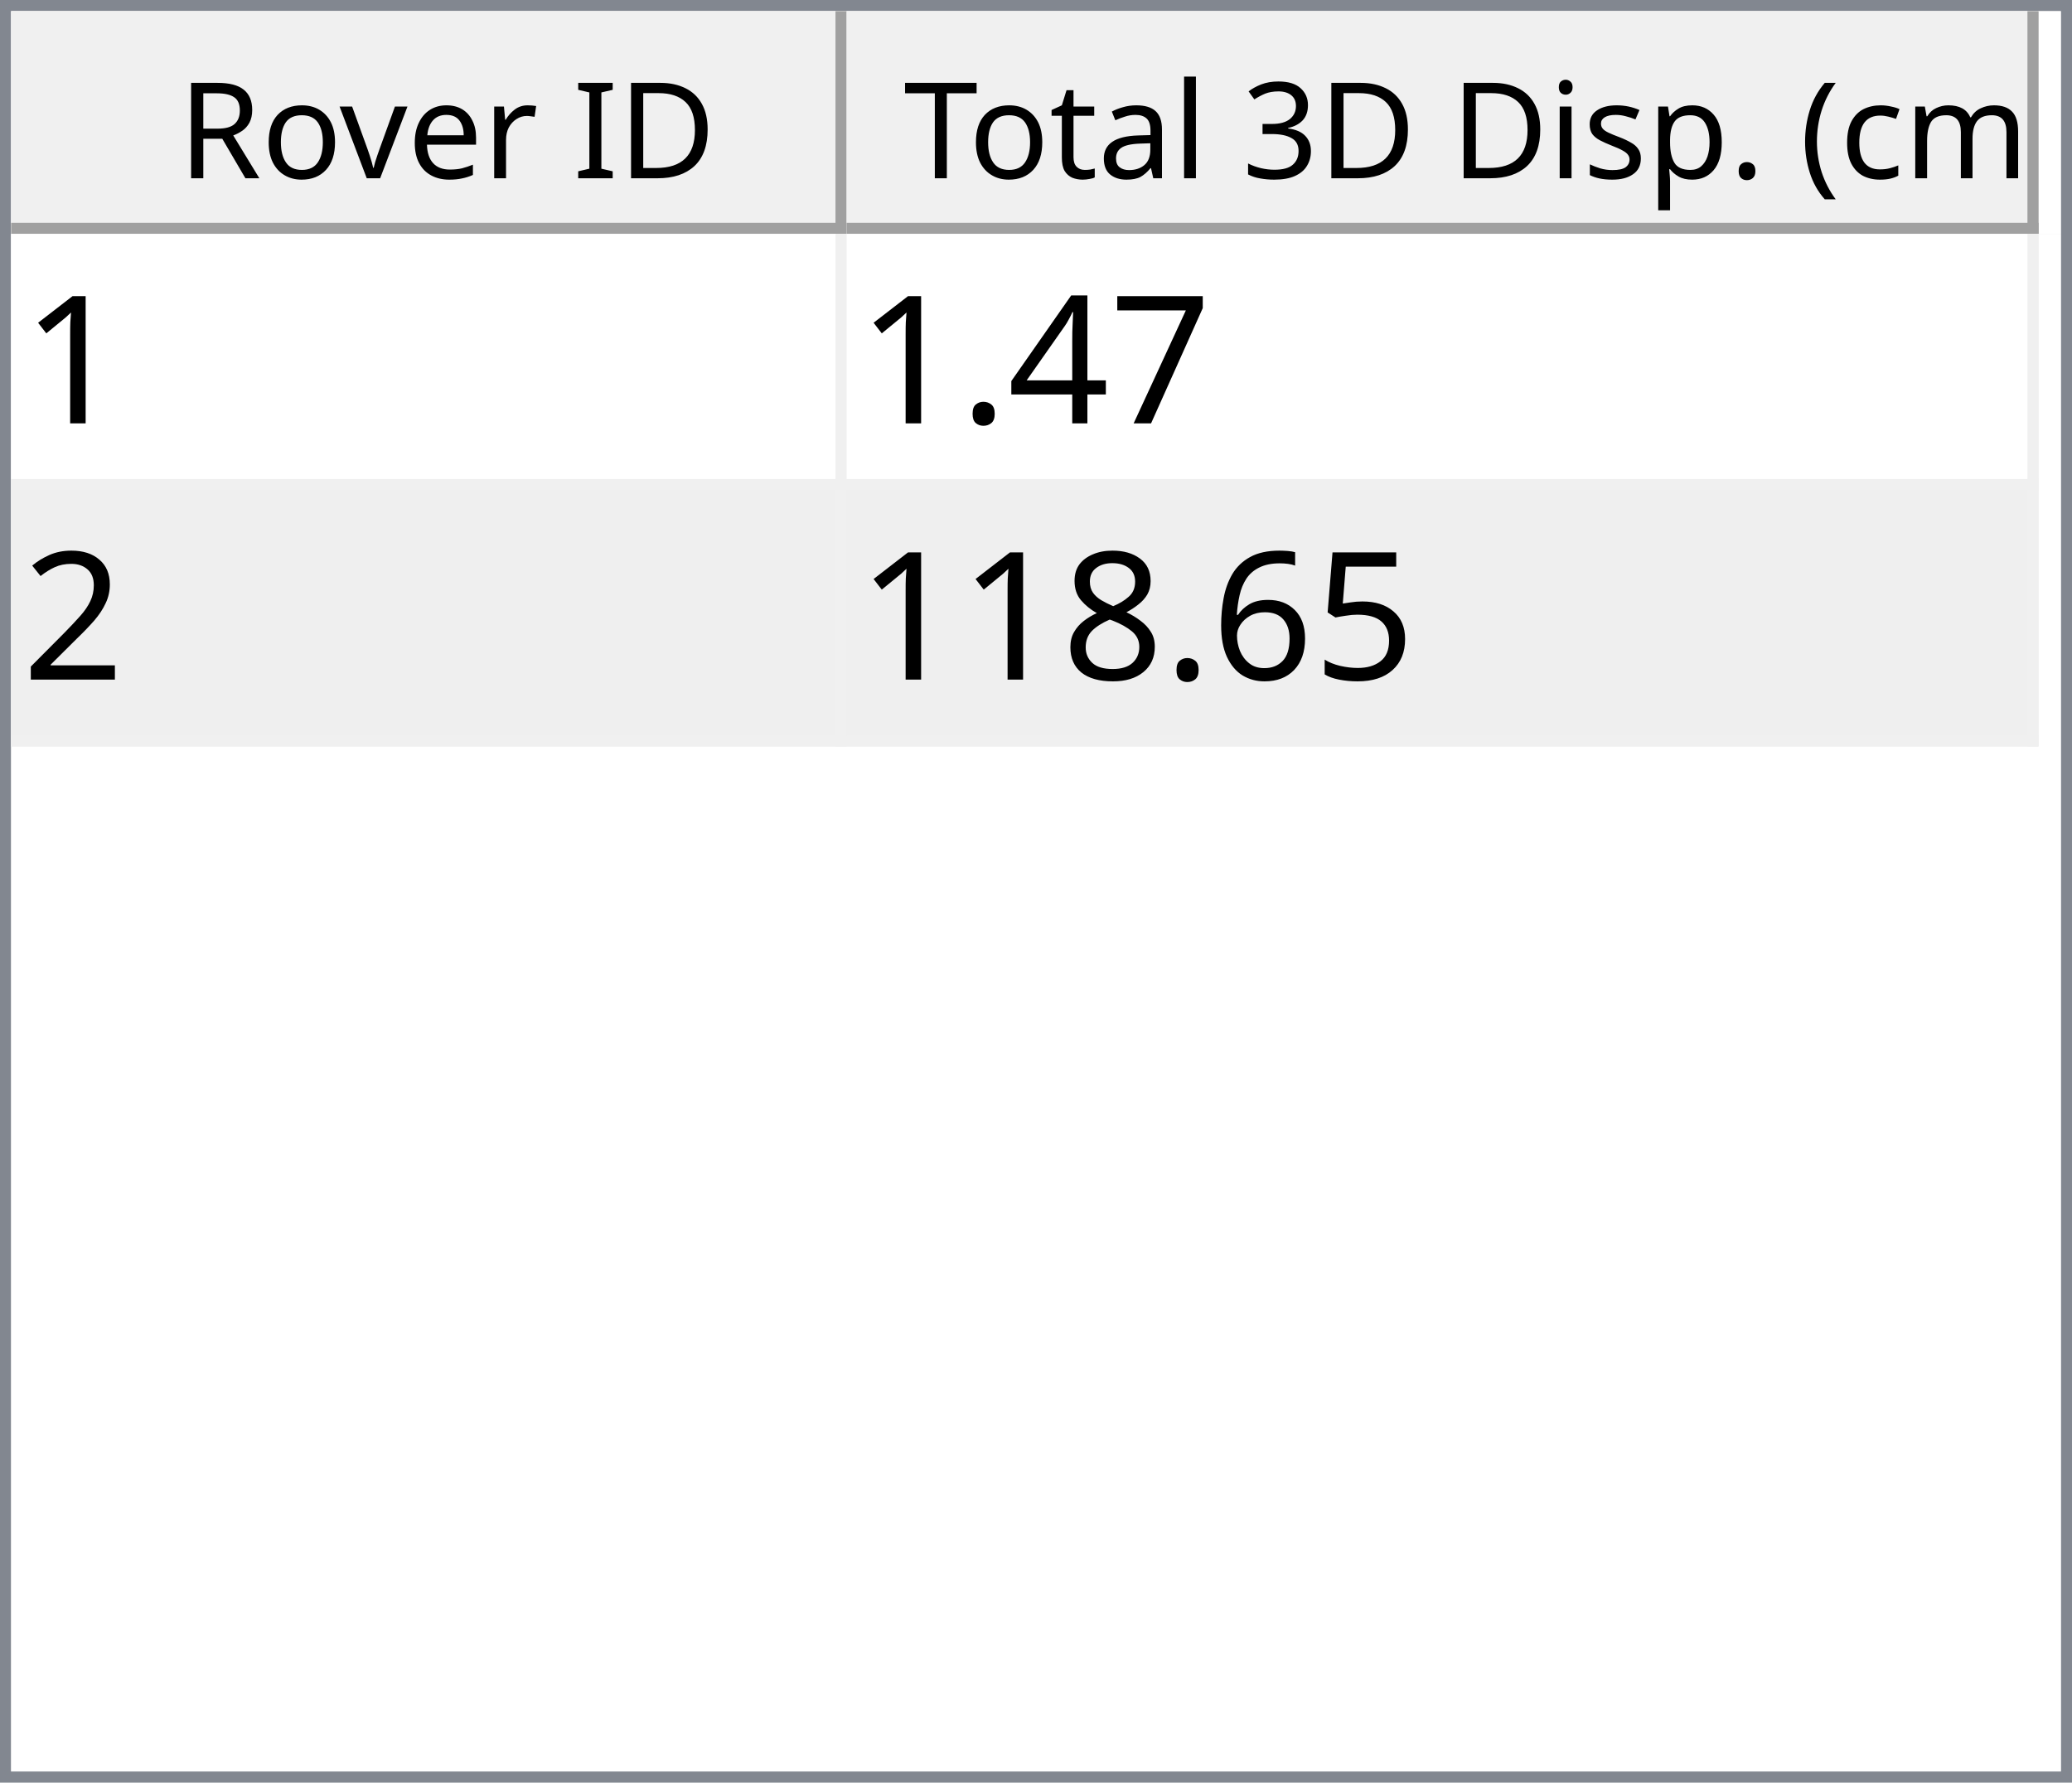
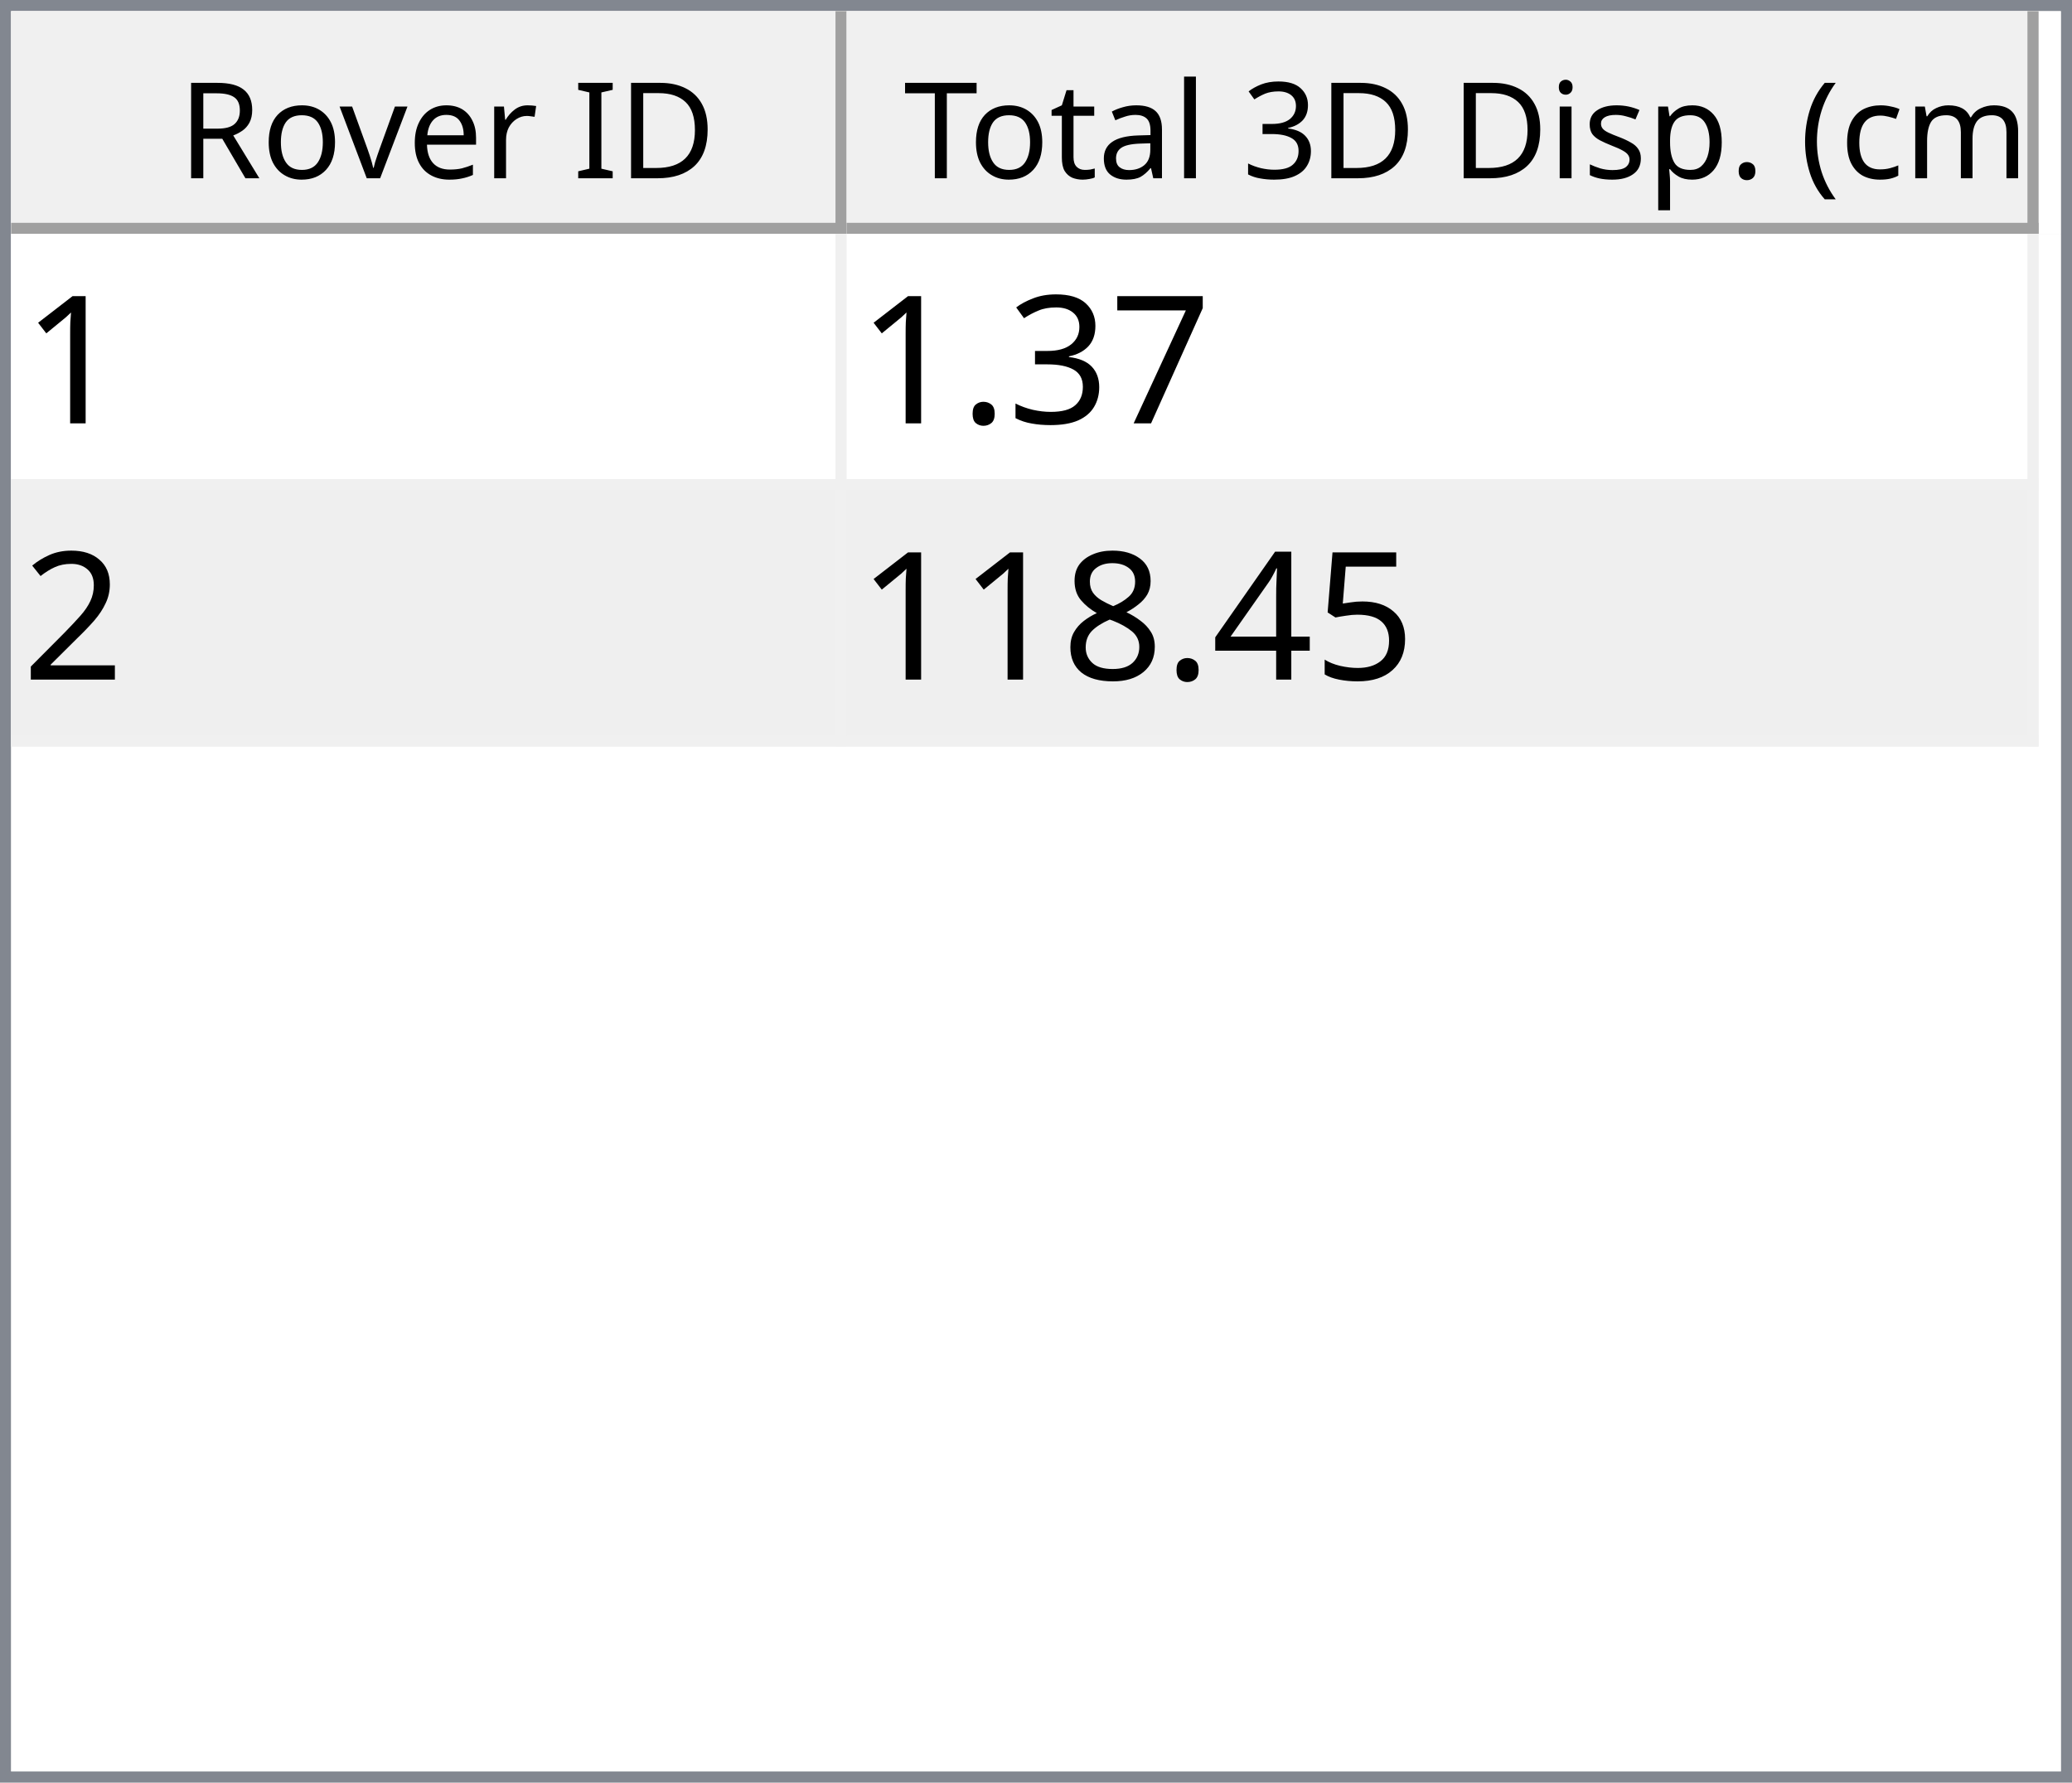
<svg xmlns="http://www.w3.org/2000/svg" style="fill-opacity:1; color-rendering:auto; color-interpolation:auto; text-rendering:auto; stroke:black; stroke-linecap:square; stroke-miterlimit:10; shape-rendering:auto; stroke-opacity:1; fill:black; stroke-dasharray:none; font-weight:normal; stroke-width:1; font-family:'Dialog'; font-style:normal; stroke-linejoin:miter; font-size:12px; stroke-dashoffset:0; image-rendering:auto;" width="186" height="160">
  <defs id="genericDefs" />
  <g>
    <defs id="defs1">
      <clipPath clipPathUnits="userSpaceOnUse" id="clipPath1">
        <path d="M0 0 L186 0 L186 160 L0 160 L0 0 Z" />
      </clipPath>
      <clipPath clipPathUnits="userSpaceOnUse" id="clipPath2">
        <path d="M0 0 L0 160 L186 160 L186 0 Z" />
      </clipPath>
      <clipPath clipPathUnits="userSpaceOnUse" id="clipPath3">
        <path d="M0 0 L0 20 L184 20 L184 0 Z" />
      </clipPath>
      <clipPath clipPathUnits="userSpaceOnUse" id="clipPath4">
        <path d="M0 0 L0 20 L75 20 L75 0 Z" />
      </clipPath>
      <clipPath clipPathUnits="userSpaceOnUse" id="clipPath5">
        <path d="M1 1 L1 19 L74 19 L74 1 Z" />
      </clipPath>
      <clipPath clipPathUnits="userSpaceOnUse" id="clipPath6">
        <path d="M0 0 L0 18 L73 18 L73 0 Z" />
      </clipPath>
      <clipPath clipPathUnits="userSpaceOnUse" id="clipPath7">
        <path d="M-0.5 -0.5 L-0.5 19.5 L74.5 19.5 L74.5 -0.5 Z" />
      </clipPath>
      <clipPath clipPathUnits="userSpaceOnUse" id="clipPath8">
        <path d="M0 0 L0 20 L107 20 L107 0 Z" />
      </clipPath>
      <clipPath clipPathUnits="userSpaceOnUse" id="clipPath9">
        <path d="M1 1 L1 19 L106 19 L106 1 Z" />
      </clipPath>
      <clipPath clipPathUnits="userSpaceOnUse" id="clipPath10">
        <path d="M0 0 L0 18 L105 18 L105 0 Z" />
      </clipPath>
      <clipPath clipPathUnits="userSpaceOnUse" id="clipPath11">
        <path d="M-0.5 -0.5 L-0.5 19.5 L106.5 19.5 L106.5 -0.5 Z" />
      </clipPath>
      <clipPath clipPathUnits="userSpaceOnUse" id="clipPath12">
        <path d="M0 0 L0 138 L184 138 L184 0 Z" />
      </clipPath>
      <clipPath clipPathUnits="userSpaceOnUse" id="clipPath13">
        <path d="M0 0 L0 46 L182 46 L182 0 Z" />
      </clipPath>
      <clipPath clipPathUnits="userSpaceOnUse" id="clipPath14">
        <path d="M-0.5 -0.5 L-0.5 45.5 L181.5 45.5 L181.5 -0.5 Z" />
      </clipPath>
      <clipPath clipPathUnits="userSpaceOnUse" id="clipPath15">
        <path d="M0 0 L0 22 L74 22 L74 0 Z" />
      </clipPath>
      <clipPath clipPathUnits="userSpaceOnUse" id="clipPath16">
        <path d="M0 0 L0 22 L106 22 L106 0 Z" />
      </clipPath>
      <font horiz-adv-x="64.551" id="font1">
        <font-face ascent="107.91" descent="25.098" units-per-em="100" style="font-style:normal; font-family:Segoe UI; font-weight:normal;" />
        <missing-glyph horiz-adv-x="64.551" d="M8.109 0 L8.109 68.266 L56.453 68.266 L56.453 0 L8.109 0 ZM15.328 7.234 L49.219 7.234 L49.219 61.031 L15.328 61.031 L15.328 7.234 Z" />
        <glyph unicode="D" horiz-adv-x="70.117" d="M9.188 0 L9.188 70.016 L28.516 70.016 Q65.531 70.016 65.531 35.891 Q65.531 19.672 55.25 9.836 Q44.969 0 27.734 0 L9.188 0 ZM17.391 62.594 L17.391 7.422 L27.828 7.422 Q41.609 7.422 49.273 14.797 Q56.938 22.172 56.938 35.688 Q56.938 62.594 28.328 62.594 L17.391 62.594 Z" />
        <glyph unicode="I" horiz-adv-x="26.611" d="M17.391 0 L9.188 0 L9.188 70.016 L17.391 70.016 L17.391 0 Z" />
        <glyph unicode=" " horiz-adv-x="27.393" d="" />
        <glyph unicode="r" horiz-adv-x="34.766" d="M34.188 41.891 Q32.078 43.5 28.125 43.5 Q23 43.5 19.555 38.672 Q16.109 33.844 16.109 25.484 L16.109 0 L8.109 0 L8.109 50 L16.109 50 L16.109 39.703 L16.312 39.703 Q18.016 44.969 21.531 47.922 Q25.047 50.875 29.391 50.875 Q32.516 50.875 34.188 50.203 L34.188 41.891 Z" />
        <glyph unicode="e" horiz-adv-x="52.295" d="M48.297 23 L12.984 23 Q13.188 14.656 17.484 10.109 Q21.781 5.562 29.297 5.562 Q37.75 5.562 44.828 11.141 L44.828 3.609 Q38.234 -1.172 27.391 -1.172 Q16.797 -1.172 10.742 5.641 Q4.688 12.453 4.688 24.812 Q4.688 36.469 11.305 43.82 Q17.922 51.172 27.734 51.172 Q37.547 51.172 42.922 44.828 Q48.297 38.484 48.297 27.203 L48.297 23 ZM40.094 29.781 Q40.047 36.719 36.75 40.578 Q33.453 44.438 27.594 44.438 Q21.922 44.438 17.969 40.383 Q14.016 36.328 13.094 29.781 L40.094 29.781 Z" />
        <glyph unicode="v" horiz-adv-x="47.9" d="M47.406 50 L27.484 0 L19.625 0 L0.688 50 L9.469 50 L22.172 13.672 Q23.578 9.672 23.922 6.688 L24.125 6.688 Q24.609 10.453 25.688 13.484 L38.969 50 L47.406 50 Z" />
        <glyph unicode="o" horiz-adv-x="58.594" d="M29 -1.172 Q17.922 -1.172 11.305 5.836 Q4.688 12.844 4.688 24.422 Q4.688 37.016 11.57 44.094 Q18.453 51.172 30.172 51.172 Q41.359 51.172 47.633 44.289 Q53.906 37.406 53.906 25.203 Q53.906 13.234 47.141 6.031 Q40.375 -1.172 29 -1.172 ZM29.594 44.438 Q21.875 44.438 17.383 39.188 Q12.891 33.938 12.891 24.703 Q12.891 15.828 17.43 10.695 Q21.969 5.562 29.594 5.562 Q37.359 5.562 41.531 10.594 Q45.703 15.625 45.703 24.906 Q45.703 34.281 41.531 39.359 Q37.359 44.438 29.594 44.438 Z" />
        <glyph unicode="R" horiz-adv-x="59.814" d="M59.375 0 L49.609 0 L37.891 19.625 Q36.281 22.359 34.766 24.289 Q33.25 26.219 31.664 27.438 Q30.078 28.656 28.25 29.219 Q26.422 29.781 24.125 29.781 L17.391 29.781 L17.391 0 L9.188 0 L9.188 70.016 L30.078 70.016 Q34.672 70.016 38.555 68.867 Q42.438 67.719 45.289 65.375 Q48.141 63.031 49.758 59.547 Q51.375 56.062 51.375 51.375 Q51.375 47.703 50.273 44.656 Q49.172 41.609 47.148 39.211 Q45.125 36.812 42.266 35.133 Q39.406 33.453 35.844 32.516 L35.844 32.328 Q37.594 31.547 38.891 30.547 Q40.188 29.547 41.359 28.18 Q42.531 26.812 43.68 25.078 Q44.828 23.344 46.234 21.047 L59.375 0 ZM17.391 62.594 L17.391 37.203 L28.516 37.203 Q31.594 37.203 34.203 38.133 Q36.812 39.062 38.719 40.797 Q40.625 42.531 41.703 45.047 Q42.781 47.562 42.781 50.688 Q42.781 56.297 39.141 59.445 Q35.5 62.594 28.609 62.594 L17.391 62.594 Z" />
        <glyph unicode=")" horiz-adv-x="30.176" d="M8.297 -15.922 L1.172 -15.922 Q16.406 2.344 16.406 26.812 Q16.406 51.469 1.078 70.016 L8.297 70.016 Q23.531 52.156 23.531 26.703 Q23.531 1.375 8.297 -15.922 Z" />
        <glyph unicode="m" horiz-adv-x="86.133" d="M79.109 0 L71.094 0 L71.094 28.719 Q71.094 37.016 68.531 40.727 Q65.969 44.438 59.906 44.438 Q54.781 44.438 51.195 39.75 Q47.609 35.062 47.609 28.516 L47.609 0 L39.594 0 L39.594 29.688 Q39.594 44.438 28.219 44.438 Q22.953 44.438 19.531 40.016 Q16.109 35.594 16.109 28.516 L16.109 0 L8.109 0 L8.109 50 L16.109 50 L16.109 42.094 L16.312 42.094 Q21.625 51.172 31.844 51.172 Q36.969 51.172 40.773 48.312 Q44.578 45.453 46 40.828 Q51.562 51.172 62.594 51.172 Q79.109 51.172 79.109 30.812 L79.109 0 Z" />
        <glyph unicode="c" horiz-adv-x="46.191" d="M42.188 2.297 Q36.422 -1.172 28.516 -1.172 Q17.828 -1.172 11.258 5.789 Q4.688 12.75 4.688 23.828 Q4.688 36.188 11.766 43.68 Q18.844 51.172 30.672 51.172 Q37.25 51.172 42.281 48.734 L42.281 40.531 Q36.719 44.438 30.375 44.438 Q22.703 44.438 17.797 38.945 Q12.891 33.453 12.891 24.516 Q12.891 15.719 17.508 10.641 Q22.125 5.562 29.891 5.562 Q36.422 5.562 42.188 9.906 L42.188 2.297 Z" />
        <glyph unicode="(" horiz-adv-x="30.176" d="M29.109 -15.922 L21.969 -15.922 Q6.844 1.375 6.844 26.703 Q6.844 52.156 21.969 70.016 L29.203 70.016 Q13.875 51.469 13.875 26.812 Q13.875 2.344 29.109 -15.922 Z" />
        <glyph unicode="." horiz-adv-x="21.68" d="M10.891 -1.078 Q8.641 -1.078 7.055 0.539 Q5.469 2.156 5.469 4.391 Q5.469 6.641 7.055 8.273 Q8.641 9.906 10.891 9.906 Q13.188 9.906 14.797 8.273 Q16.406 6.641 16.406 4.391 Q16.406 2.156 14.797 0.539 Q13.188 -1.078 10.891 -1.078 Z" />
        <glyph unicode="p" horiz-adv-x="58.789" d="M16.312 7.234 L16.109 7.234 L16.109 -23 L8.109 -23 L8.109 50 L16.109 50 L16.109 41.219 L16.312 41.219 Q22.219 51.172 33.594 51.172 Q43.266 51.172 48.688 44.461 Q54.109 37.75 54.109 26.469 Q54.109 13.922 48 6.375 Q41.891 -1.172 31.297 -1.172 Q21.578 -1.172 16.312 7.234 ZM16.109 27.391 L16.109 20.406 Q16.109 14.203 20.141 9.883 Q24.172 5.562 30.375 5.562 Q37.641 5.562 41.773 11.133 Q45.906 16.703 45.906 26.609 Q45.906 34.969 42.047 39.703 Q38.188 44.438 31.594 44.438 Q24.609 44.438 20.359 39.578 Q16.109 34.719 16.109 27.391 Z" />
        <glyph unicode="s" horiz-adv-x="42.432" d="M5.078 1.812 L5.078 10.406 Q11.625 5.562 19.484 5.562 Q30.031 5.562 30.031 12.594 Q30.031 14.594 29.125 15.992 Q28.219 17.391 26.68 18.461 Q25.141 19.531 23.07 20.383 Q21 21.234 18.609 22.172 Q15.281 23.484 12.766 24.828 Q10.25 26.172 8.57 27.859 Q6.891 29.547 6.031 31.695 Q5.172 33.844 5.172 36.719 Q5.172 40.234 6.789 42.945 Q8.406 45.656 11.086 47.484 Q13.766 49.312 17.211 50.242 Q20.656 51.172 24.312 51.172 Q30.812 51.172 35.938 48.922 L35.938 40.828 Q30.422 44.438 23.25 44.438 Q21 44.438 19.195 43.922 Q17.391 43.406 16.094 42.477 Q14.797 41.547 14.086 40.258 Q13.375 38.969 13.375 37.406 Q13.375 35.453 14.086 34.133 Q14.797 32.812 16.164 31.789 Q17.531 30.766 19.484 29.938 Q21.438 29.109 23.922 28.125 Q27.25 26.859 29.883 25.516 Q32.516 24.172 34.375 22.484 Q36.234 20.797 37.234 18.602 Q38.234 16.406 38.234 13.375 Q38.234 9.672 36.602 6.938 Q34.969 4.203 32.234 2.398 Q29.5 0.594 25.93 -0.289 Q22.359 -1.172 18.453 -1.172 Q10.75 -1.172 5.078 1.812 Z" />
        <glyph unicode="i" horiz-adv-x="24.219" d="M12.203 62.703 Q10.062 62.703 8.547 64.164 Q7.031 65.625 7.031 67.875 Q7.031 70.125 8.547 71.609 Q10.062 73.094 12.203 73.094 Q14.406 73.094 15.945 71.609 Q17.484 70.125 17.484 67.875 Q17.484 65.719 15.945 64.211 Q14.406 62.703 12.203 62.703 ZM16.109 0 L8.109 0 L8.109 50 L16.109 50 L16.109 0 Z" />
        <glyph unicode="3" horiz-adv-x="53.906" d="M46.531 19.828 Q46.531 15.094 44.75 11.211 Q42.969 7.328 39.719 4.57 Q36.469 1.812 31.93 0.297 Q27.391 -1.219 21.922 -1.219 Q11.922 -1.219 6 2.594 L6 11.188 Q13.094 5.609 22.219 5.609 Q25.875 5.609 28.828 6.539 Q31.781 7.469 33.906 9.227 Q36.031 10.984 37.18 13.477 Q38.328 15.969 38.328 19.094 Q38.328 32.812 18.797 32.812 L12.984 32.812 L12.984 39.594 L18.5 39.594 Q35.797 39.594 35.797 52.484 Q35.797 64.406 22.609 64.406 Q15.188 64.406 8.688 59.422 L8.688 67.188 Q15.375 71.188 24.609 71.188 Q29 71.188 32.57 69.969 Q36.141 68.75 38.68 66.555 Q41.219 64.359 42.609 61.281 Q44 58.203 44 54.5 Q44 40.672 30.031 36.719 L30.031 36.531 Q33.594 36.141 36.625 34.797 Q39.656 33.453 41.852 31.305 Q44.047 29.156 45.289 26.25 Q46.531 23.344 46.531 19.828 Z" />
        <glyph unicode="l" horiz-adv-x="24.219" d="M16.109 0 L8.109 0 L8.109 74.031 L16.109 74.031 L16.109 0 Z" />
        <glyph unicode="a" horiz-adv-x="50.879" d="M43.891 0 L35.891 0 L35.891 7.812 L35.688 7.812 Q30.469 -1.172 20.312 -1.172 Q12.844 -1.172 8.617 2.781 Q4.391 6.734 4.391 13.281 Q4.391 27.297 20.906 29.594 L35.891 31.688 Q35.891 44.438 25.594 44.438 Q16.547 44.438 9.281 38.281 L9.281 46.484 Q16.656 51.172 26.266 51.172 Q43.891 51.172 43.891 32.516 L43.891 0 ZM35.891 25.297 L23.828 23.641 Q18.266 22.859 15.43 20.875 Q12.594 18.891 12.594 13.875 Q12.594 10.203 15.211 7.883 Q17.828 5.562 22.172 5.562 Q28.125 5.562 32.008 9.742 Q35.891 13.922 35.891 20.312 L35.891 25.297 Z" />
        <glyph unicode="t" horiz-adv-x="33.887" d="M31.297 0.484 Q28.469 -1.078 23.828 -1.078 Q10.688 -1.078 10.688 13.578 L10.688 43.172 L2.094 43.172 L2.094 50 L10.688 50 L10.688 62.203 L18.703 64.797 L18.703 50 L31.297 50 L31.297 43.172 L18.703 43.172 L18.703 14.984 Q18.703 9.969 20.414 7.82 Q22.125 5.672 26.078 5.672 Q29.109 5.672 31.297 7.328 L31.297 0.484 Z" />
        <glyph unicode="T" horiz-adv-x="52.393" d="M50.594 62.594 L30.375 62.594 L30.375 0 L22.172 0 L22.172 62.594 L2 62.594 L2 70.016 L50.594 70.016 L50.594 62.594 Z" />
      </font>
      <font horiz-adv-x="75.0" id="font2">
        <font-face ascent="100.537" descent="21.973" units-per-em="100" style="font-style:normal; font-family:sans-serif; font-weight:normal;" />
        <missing-glyph horiz-adv-x="75.0" d="M12.5 0 L12.5 62.5 L62.5 62.5 L62.5 0 L12.5 0 ZM14.062 1.562 L60.938 1.562 L60.938 60.938 L14.062 60.938 L14.062 1.562 Z" />
        <glyph unicode="1" horiz-adv-x="55.615" d="M37.25 0 L28.469 0 L28.469 56 Q25.297 52.984 20.141 49.953 Q14.984 46.922 10.891 45.406 L10.891 53.906 Q18.266 57.375 23.781 62.305 Q29.297 67.234 31.594 71.875 L37.25 71.875 L37.25 0 Z" />
        <glyph unicode="7" horiz-adv-x="55.615" d="M4.734 62.203 L4.734 70.656 L51.078 70.656 L51.078 63.812 Q44.234 56.547 37.523 44.484 Q30.812 32.422 27.156 19.672 Q24.516 10.688 23.781 0 L14.75 0 Q14.891 8.453 18.062 20.414 Q21.234 32.375 27.172 43.484 Q33.109 54.594 39.797 62.203 L4.734 62.203 Z" />
-         <glyph unicode="4" horiz-adv-x="55.615" d="M32.328 0 L32.328 17.141 L1.266 17.141 L1.266 25.203 L33.938 71.578 L41.109 71.578 L41.109 25.203 L50.781 25.203 L50.781 17.141 L41.109 17.141 L41.109 0 L32.328 0 ZM32.328 25.203 L32.328 57.469 L9.906 25.203 L32.328 25.203 Z" />
+         <glyph unicode="3" horiz-adv-x="55.615" d="M4.203 18.891 L12.984 20.062 Q14.5 12.594 18.141 9.297 Q21.781 6 27 6 Q33.203 6 37.477 10.297 Q41.75 14.594 41.75 20.953 Q41.75 27 37.797 30.93 Q33.844 34.859 27.734 34.859 Q25.25 34.859 21.531 33.891 L22.516 41.609 Q23.391 41.5 23.922 41.5 Q29.547 41.5 34.039 44.43 Q38.531 47.359 38.531 53.469 Q38.531 58.297 35.258 61.477 Q31.984 64.656 26.812 64.656 Q21.688 64.656 18.266 61.43 Q14.844 58.203 13.875 51.766 L5.078 53.328 Q6.688 62.156 12.398 67.016 Q18.109 71.875 26.609 71.875 Q32.469 71.875 37.398 69.359 Q42.328 66.844 44.945 62.5 Q47.562 58.156 47.562 53.266 Q47.562 48.641 45.07 44.828 Q42.578 41.016 37.703 38.766 Q44.047 37.312 47.562 32.695 Q51.078 28.078 51.078 21.141 Q51.078 11.766 44.242 5.25 Q37.406 -1.266 26.953 -1.266 Q17.531 -1.266 11.305 4.352 Q5.078 9.969 4.203 18.891 Z" />
        <glyph unicode="." horiz-adv-x="27.783" d="M9.078 0 L9.078 10.016 L19.094 10.016 L19.094 0 L9.078 0 Z" />
        <glyph unicode="2" horiz-adv-x="55.615" d="M50.344 8.453 L50.344 0 L3.031 0 Q2.938 3.172 4.047 6.109 Q5.859 10.938 9.836 15.625 Q13.812 20.312 21.344 26.469 Q33.016 36.031 37.117 41.625 Q41.219 47.219 41.219 52.203 Q41.219 57.422 37.477 61.008 Q33.734 64.594 27.734 64.594 Q21.391 64.594 17.578 60.789 Q13.766 56.984 13.719 50.25 L4.688 51.172 Q5.609 61.281 11.664 66.578 Q17.719 71.875 27.938 71.875 Q38.234 71.875 44.242 66.164 Q50.25 60.453 50.25 52 Q50.25 47.703 48.492 43.555 Q46.734 39.406 42.656 34.812 Q38.578 30.219 29.109 22.219 Q21.188 15.578 18.945 13.211 Q16.703 10.844 15.234 8.453 L50.344 8.453 Z" />
        <glyph unicode="5" horiz-adv-x="55.615" d="M4.156 18.75 L13.375 19.531 Q14.406 12.797 18.141 9.398 Q21.875 6 27.156 6 Q33.5 6 37.891 10.789 Q42.281 15.578 42.281 23.484 Q42.281 31 38.062 35.352 Q33.844 39.703 27 39.703 Q22.75 39.703 19.336 37.773 Q15.922 35.844 13.969 32.766 L5.719 33.844 L12.641 70.609 L48.25 70.609 L48.25 62.203 L19.672 62.203 L15.828 42.969 Q22.266 47.469 29.344 47.469 Q38.719 47.469 45.164 40.969 Q51.609 34.469 51.609 24.266 Q51.609 14.547 45.953 7.469 Q39.062 -1.219 27.156 -1.219 Q17.391 -1.219 11.211 4.25 Q5.031 9.719 4.156 18.75 Z" />
-         <glyph unicode="6" horiz-adv-x="55.615" d="M49.75 54.047 L41.016 53.375 Q39.844 58.547 37.703 60.891 Q34.125 64.656 28.906 64.656 Q24.703 64.656 21.531 62.312 Q17.391 59.281 14.992 53.469 Q12.594 47.656 12.5 36.922 Q15.672 41.75 20.266 44.094 Q24.859 46.438 29.891 46.438 Q38.672 46.438 44.852 39.969 Q51.031 33.5 51.031 23.25 Q51.031 16.5 48.125 10.719 Q45.219 4.938 40.141 1.859 Q35.062 -1.219 28.609 -1.219 Q17.625 -1.219 10.695 6.859 Q3.766 14.938 3.766 33.5 Q3.766 54.25 11.422 63.672 Q18.109 71.875 29.438 71.875 Q37.891 71.875 43.289 67.141 Q48.688 62.406 49.75 54.047 ZM13.875 23.188 Q13.875 18.656 15.797 14.508 Q17.719 10.359 21.188 8.18 Q24.656 6 28.469 6 Q34.031 6 38.039 10.492 Q42.047 14.984 42.047 22.703 Q42.047 30.125 38.086 34.398 Q34.125 38.672 28.125 38.672 Q22.172 38.672 18.023 34.398 Q13.875 30.125 13.875 23.188 Z" />
+         <glyph unicode="4" horiz-adv-x="55.615" d="M32.328 0 L32.328 17.141 L1.266 17.141 L1.266 25.203 L33.938 71.578 L41.109 71.578 L41.109 25.203 L50.781 25.203 L50.781 17.141 L41.109 17.141 L41.109 0 L32.328 0 ZM32.328 25.203 L32.328 57.469 L9.906 25.203 L32.328 25.203 Z" />
        <glyph unicode="8" horiz-adv-x="55.615" d="M17.672 38.812 Q12.203 40.828 9.57 44.539 Q6.938 48.25 6.938 53.422 Q6.938 61.234 12.555 66.555 Q18.172 71.875 27.484 71.875 Q36.859 71.875 42.578 66.43 Q48.297 60.984 48.297 53.172 Q48.297 48.188 45.68 44.508 Q43.062 40.828 37.75 38.812 Q44.344 36.672 47.781 31.883 Q51.219 27.094 51.219 20.453 Q51.219 11.281 44.727 5.031 Q38.234 -1.219 27.641 -1.219 Q17.047 -1.219 10.547 5.055 Q4.047 11.328 4.047 20.703 Q4.047 27.688 7.594 32.398 Q11.141 37.109 17.672 38.812 ZM15.922 53.719 Q15.922 48.641 19.195 45.414 Q22.469 42.188 27.688 42.188 Q32.766 42.188 36.016 45.383 Q39.266 48.578 39.266 53.219 Q39.266 58.062 35.914 61.359 Q32.562 64.656 27.594 64.656 Q22.562 64.656 19.242 61.43 Q15.922 58.203 15.922 53.719 ZM13.094 20.656 Q13.094 16.891 14.875 13.375 Q16.656 9.859 20.172 7.93 Q23.688 6 27.734 6 Q34.031 6 38.133 10.055 Q42.234 14.109 42.234 20.359 Q42.234 26.703 38.016 30.859 Q33.797 35.016 27.438 35.016 Q21.234 35.016 17.164 30.914 Q13.094 26.812 13.094 20.656 Z" />
      </font>
    </defs>
    <g style="fill:white; stroke:white;">
      <rect x="0" y="0" width="186" style="clip-path:url(#clipPath1); stroke:none;" height="160" />
    </g>
    <g style="fill:white; text-rendering:optimizeSpeed; color-rendering:optimizeSpeed; image-rendering:optimizeSpeed; shape-rendering:crispEdges; stroke:white; color-interpolation:sRGB;">
      <rect x="0" width="186" height="160" y="0" style="stroke:none;" />
      <path style="stroke:none;" d="M0 160 L186 160 L186 0 L0 0 Z" />
    </g>
    <g style="fill:rgb(240,240,240); font-family:'Segoe UI'; stroke:rgb(240,240,240);">
      <rect x="0" y="0" width="186" style="clip-path:url(#clipPath2); stroke:none;" height="160" />
    </g>
    <g style="fill:rgb(130,135,144); font-family:'Segoe UI'; stroke:rgb(130,135,144);">
      <path d="M0 0 L186 0 L186 160 L0 160 L0 0 ZM1 1 L185 1 L185 159 L1 159 L1 1 Z" style="fill-rule:evenodd; clip-path:url(#clipPath2); stroke:none;" />
    </g>
    <g style="fill:white; font-family:'Segoe UI'; stroke:white;" transform="translate(1,1)">
      <rect x="0" y="0" width="184" style="clip-path:url(#clipPath3); stroke:none;" height="20" />
    </g>
    <g style="fill:rgb(240,240,240); font-family:'Segoe UI'; stroke:rgb(240,240,240);" transform="translate(1,1)">
      <rect x="0" y="0" width="75" style="clip-path:url(#clipPath4); stroke:none;" height="20" />
    </g>
    <g style="font-family:'Segoe UI';" transform="translate(2,2)">
      <text x="14" xml:space="preserve" y="14" style="clip-path:url(#clipPath6); stroke:none;">Rover ID</text>
    </g>
    <g style="fill:rgb(160,160,160); font-family:'Segoe UI'; stroke:rgb(160,160,160); stroke-linejoin:bevel;" transform="translate(1.5,1.5)">
      <line x1="74" x2="74" y1="0" style="fill:none; clip-path:url(#clipPath7);" y2="19" />
    </g>
    <g style="fill:rgb(160,160,160); font-family:'Segoe UI'; stroke:rgb(160,160,160); stroke-linejoin:bevel;" transform="matrix(1,0,0,1,1,1) translate(0.5,0.5)">
      <line x1="0" x2="74" y1="19" style="fill:none; clip-path:url(#clipPath7);" y2="19" />
    </g>
    <g style="fill:rgb(240,240,240); font-family:'Segoe UI'; stroke:rgb(240,240,240);" transform="translate(76,1)">
      <rect x="0" y="0" width="107" style="clip-path:url(#clipPath8); stroke:none;" height="20" />
    </g>
    <g style="font-family:'Segoe UI';" transform="translate(77,2)">
      <text x="1" xml:space="preserve" y="14" style="clip-path:url(#clipPath10); stroke:none;"> Total 3D Disp. (cm)</text>
    </g>
    <g style="fill:rgb(160,160,160); font-family:'Segoe UI'; stroke:rgb(160,160,160); stroke-linejoin:bevel;" transform="translate(76.5,1.5)">
      <line x1="106" x2="106" y1="0" style="fill:none; clip-path:url(#clipPath11);" y2="19" />
    </g>
    <g style="fill:rgb(160,160,160); font-family:'Segoe UI'; stroke:rgb(160,160,160); stroke-linejoin:bevel;" transform="matrix(1,0,0,1,76,1) translate(0.5,0.5)">
      <line x1="0" x2="106" y1="19" style="fill:none; clip-path:url(#clipPath11);" y2="19" />
    </g>
    <g style="fill:white; font-family:'Segoe UI'; stroke:white;" transform="translate(1,21)">
      <rect x="0" y="0" width="184" style="clip-path:url(#clipPath12); stroke:none;" height="138" />
    </g>
    <g style="fill:rgb(240,240,240); font-size:16px; font-family:sans-serif; stroke:rgb(240,240,240);" transform="translate(1,21)">
      <rect x="0" y="0" width="182" style="clip-path:url(#clipPath13); stroke:none;" height="46" />
      <line transform="translate(0.5,0.5)" x1="0" x2="181" y1="22" style="clip-path:url(#clipPath14); fill:none; stroke-linejoin:bevel;" y2="22" />
    </g>
    <g transform="matrix(1,0,0,1,1,21) translate(0.5,0.5)" style="fill:rgb(240,240,240); font-size:16px; font-family:sans-serif; stroke:rgb(240,240,240); stroke-linejoin:bevel;">
      <line x1="0" x2="181" y1="45" style="fill:none; clip-path:url(#clipPath14);" y2="45" />
    </g>
    <g transform="matrix(1,0,0,1,1,21) translate(0.5,0.5)" style="fill:rgb(240,240,240); font-size:16px; font-family:sans-serif; stroke:rgb(240,240,240); stroke-linejoin:bevel;">
      <line x1="74" x2="74" y1="0" style="fill:none; clip-path:url(#clipPath14);" y2="45" />
    </g>
    <g transform="matrix(1,0,0,1,1,21) translate(0.5,0.5)" style="fill:rgb(240,240,240); font-size:16px; font-family:sans-serif; stroke:rgb(240,240,240); stroke-linejoin:bevel;">
      <line x1="181" x2="181" y1="0" style="fill:none; clip-path:url(#clipPath14);" y2="45" />
    </g>
    <g style="fill:white; font-size:16px; font-family:sans-serif; stroke:white;" transform="matrix(1,0,0,1,1,21)">
      <rect x="0" y="0" width="74" style="clip-path:url(#clipPath15); stroke:none;" height="22" />
      <text x="1" y="17" style="fill:black; clip-path:url(#clipPath15); stroke:none;" xml:space="preserve">1</text>
    </g>
    <g style="fill:white; font-size:16px; font-family:sans-serif; stroke:white;" transform="matrix(1,0,0,1,1,21) translate(75,0)">
      <rect x="0" y="0" width="106" style="clip-path:url(#clipPath16); stroke:none;" height="22" />
-       <text x="1" y="17" style="fill:black; clip-path:url(#clipPath16); stroke:none;" xml:space="preserve">1.47</text>
+       <text x="1" y="17" style="fill:black; clip-path:url(#clipPath16); stroke:none;" xml:space="preserve">1.37</text>
    </g>
    <g style="fill:rgb(239,239,239); font-size:16px; font-family:sans-serif; stroke:rgb(239,239,239);" transform="matrix(1,0,0,1,1,21) translate(0,23)">
      <rect x="0" y="0" width="74" style="clip-path:url(#clipPath15); stroke:none;" height="22" />
      <text x="1" y="17" style="fill:black; clip-path:url(#clipPath15); stroke:none;" xml:space="preserve">2</text>
    </g>
    <g style="fill:rgb(239,239,239); font-size:16px; font-family:sans-serif; stroke:rgb(239,239,239);" transform="matrix(1,0,0,1,1,21) translate(75,23)">
      <rect x="0" y="0" width="106" style="clip-path:url(#clipPath16); stroke:none;" height="22" />
-       <text x="1" y="17" style="fill:black; clip-path:url(#clipPath16); stroke:none;" xml:space="preserve">118.65</text>
+       <text x="1" y="17" style="fill:black; clip-path:url(#clipPath16); stroke:none;" xml:space="preserve">118.45</text>
    </g>
  </g>
</svg>
